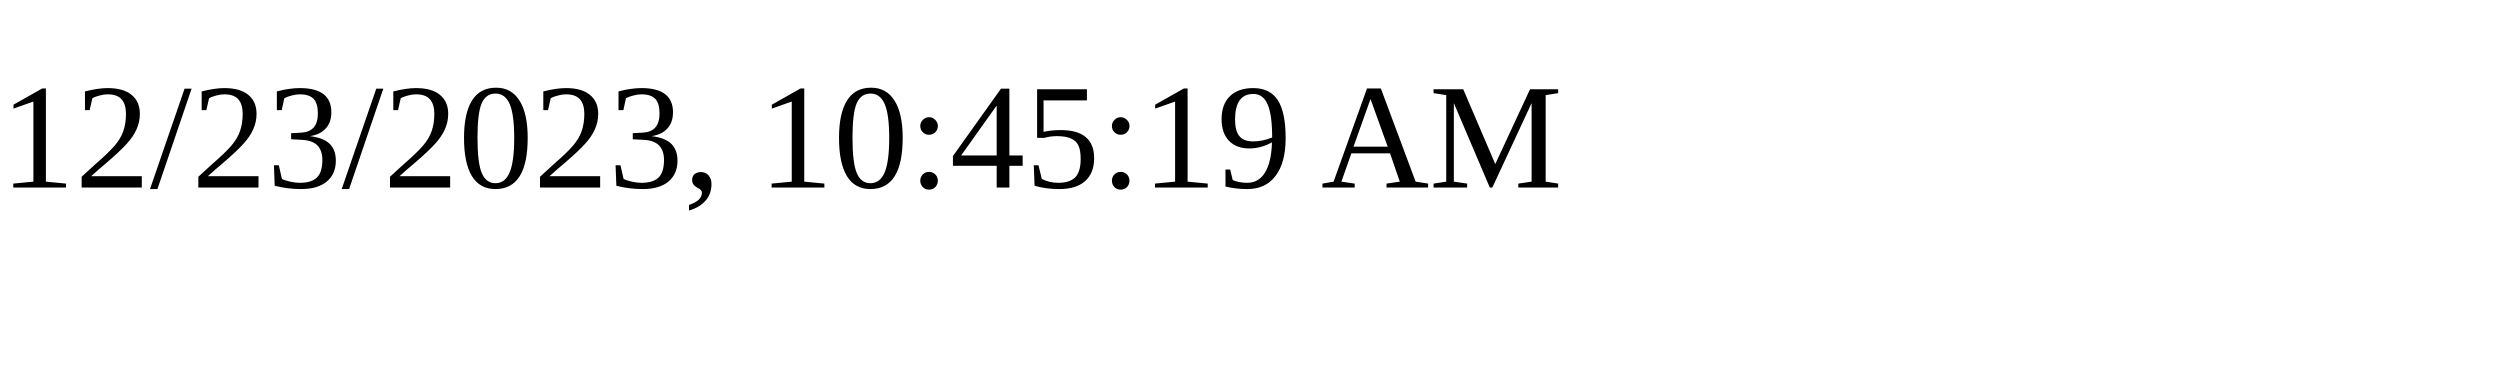
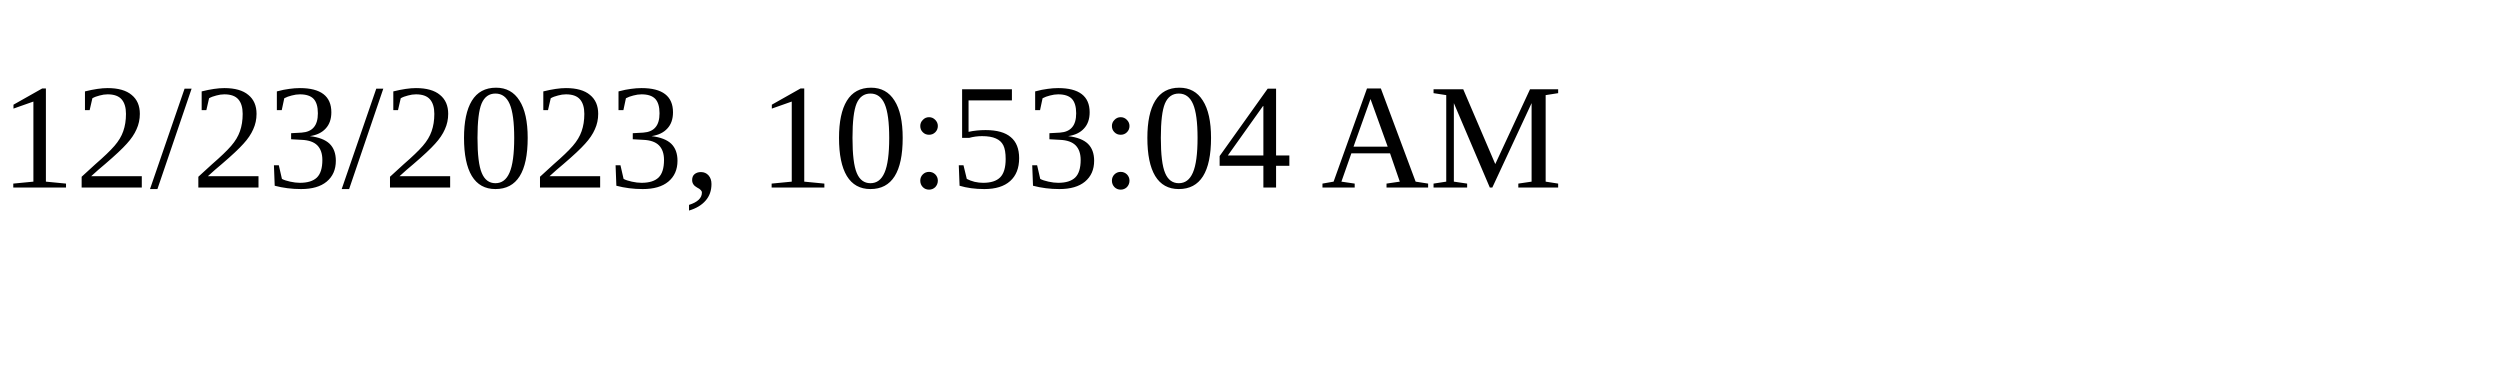
<svg xmlns="http://www.w3.org/2000/svg" height="30" width="200">
-   <text x="0" y="15">12/23/2023, 10:45:19 AM</text>
+   <text x="0" y="15">12/23/2023, 10:53:04 AM</text>
</svg>
